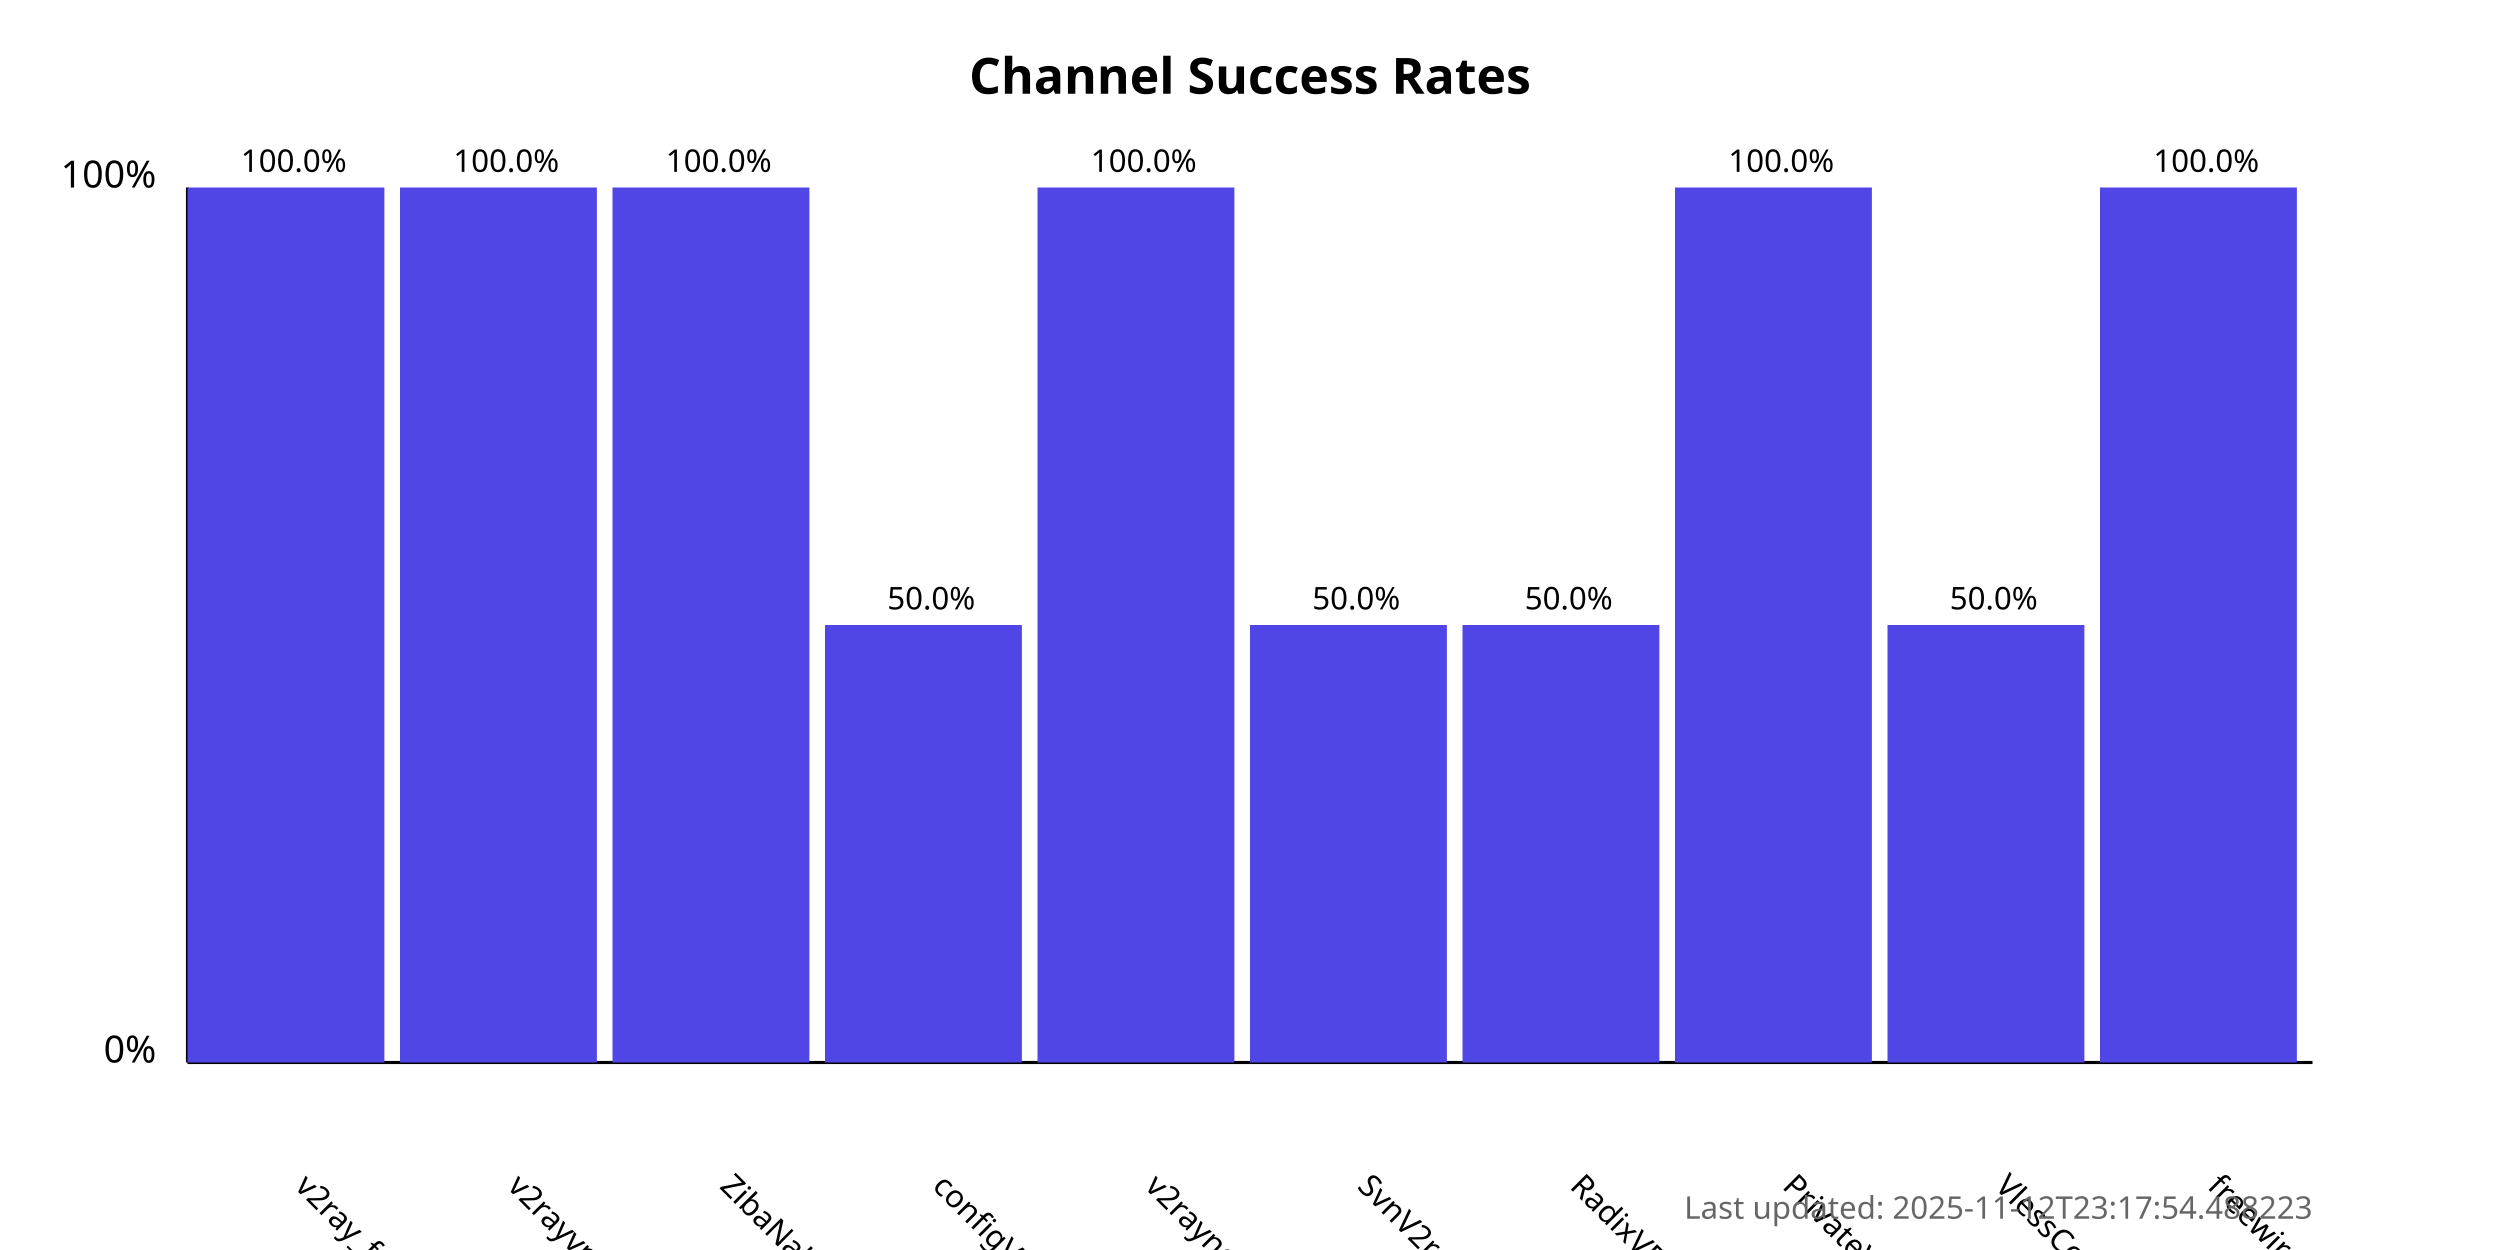
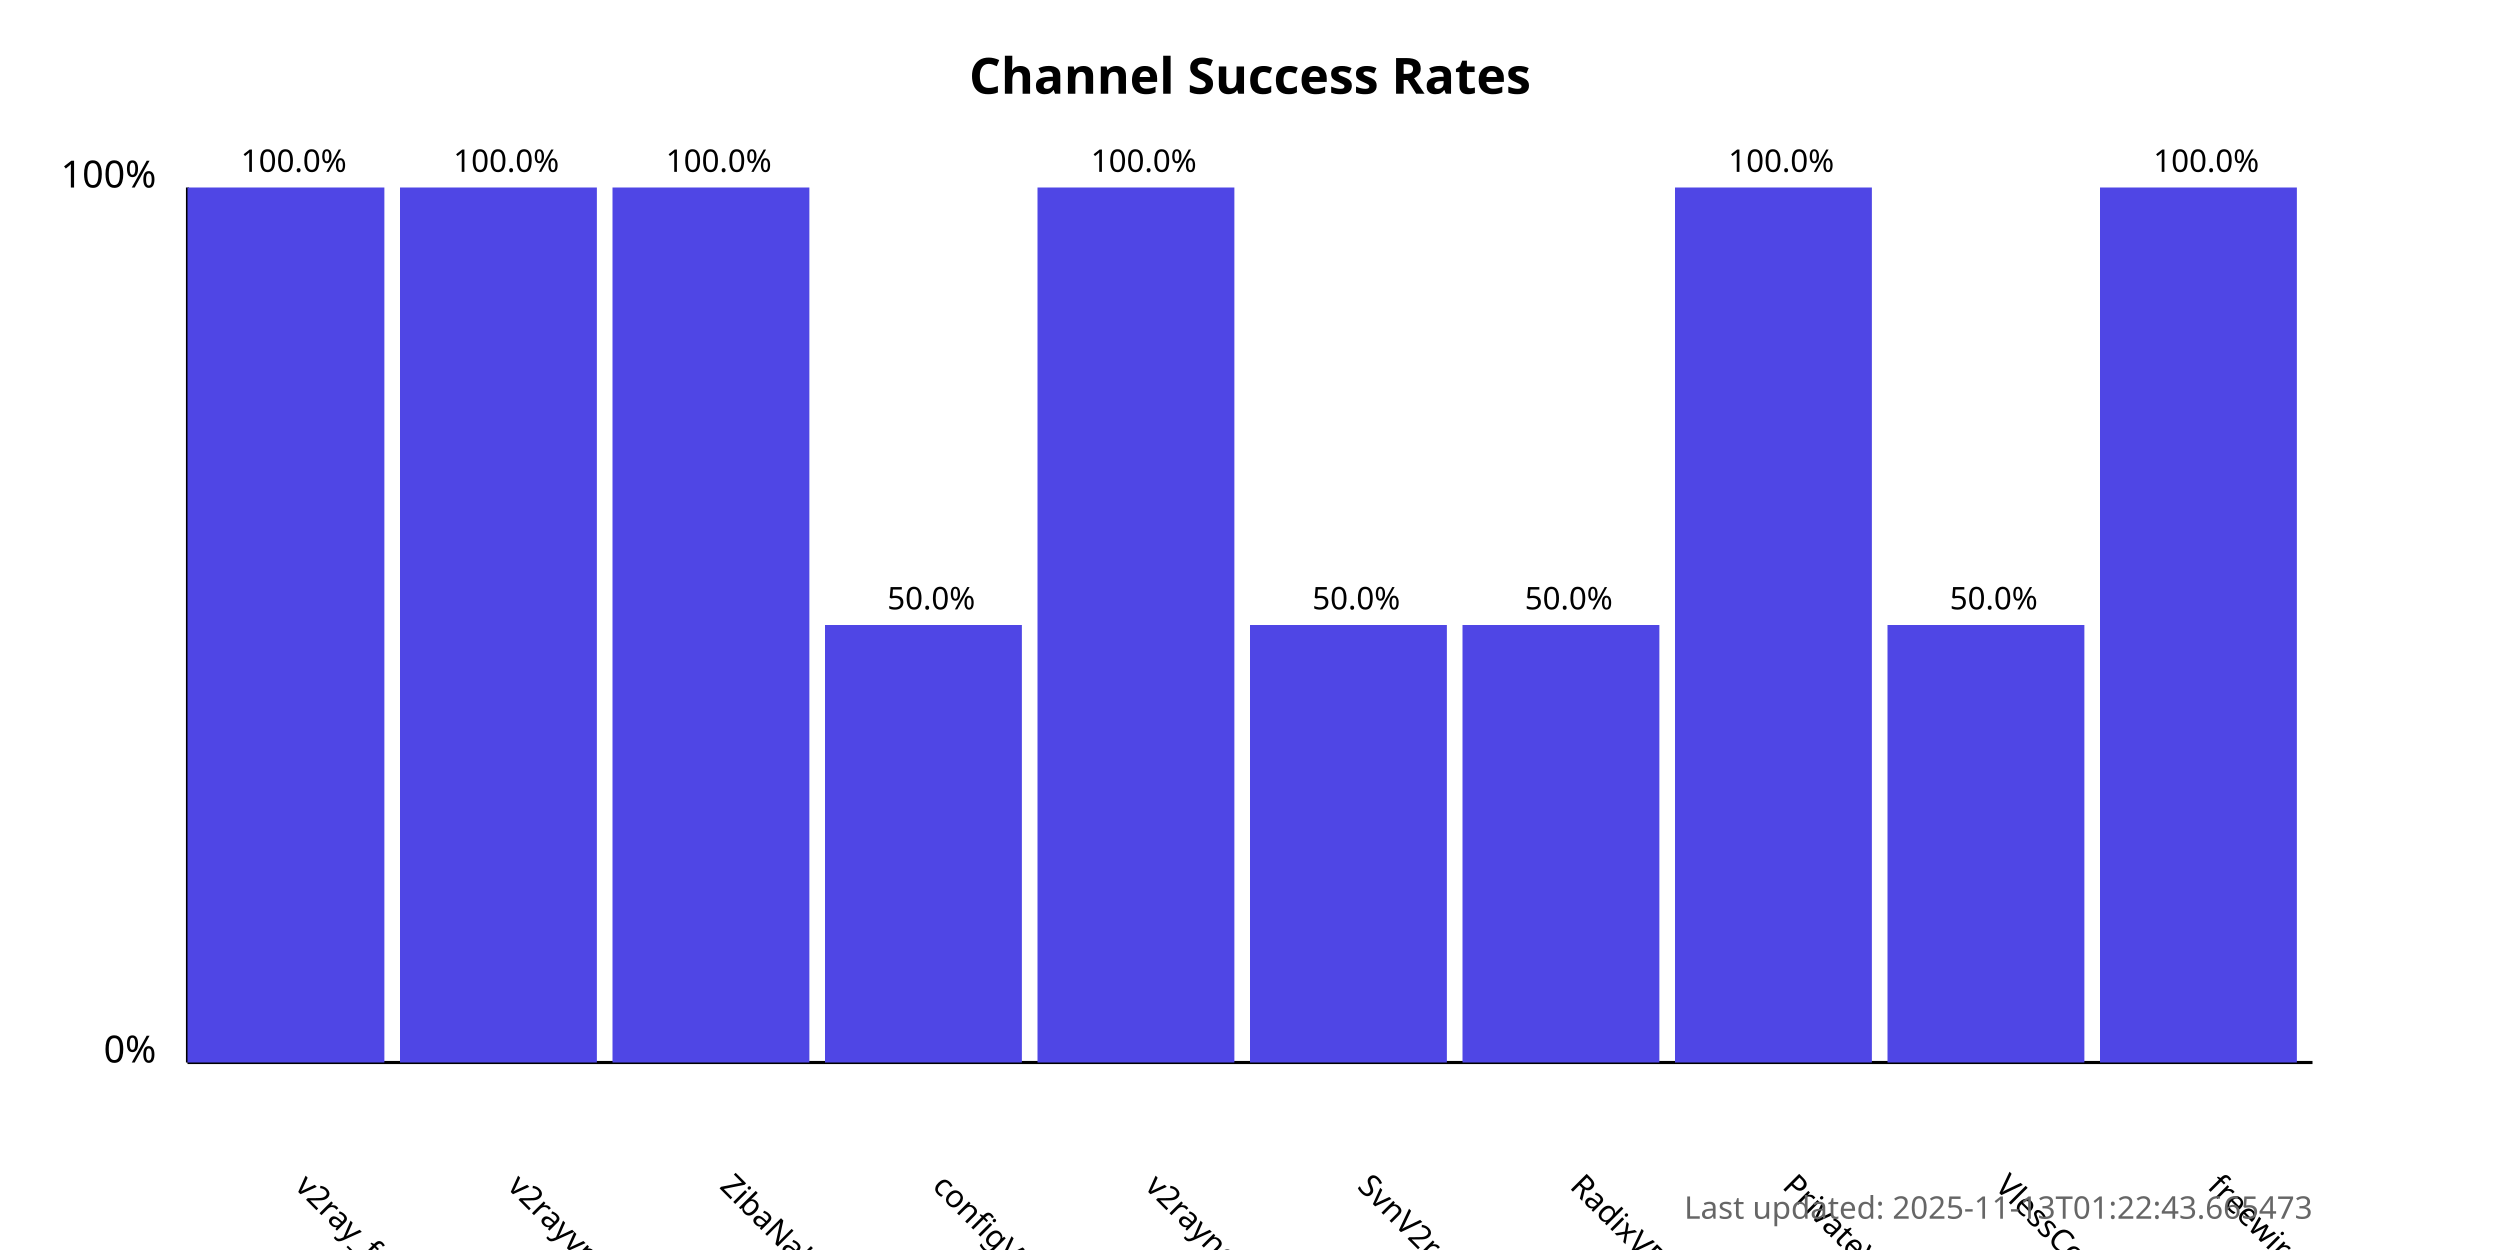
<svg xmlns="http://www.w3.org/2000/svg" width="800" height="400">
  <style>
            .chart-title { font: bold 16px sans-serif; }
            .axis-label { font: 12px sans-serif; }
            .tick-label { font: 10px sans-serif; }
            .bar { fill: #4f46e5; }
            .bar:hover { fill: #6366f1; }
            .timestamp { font: 10px sans-serif; fill: #666; }
        </style>
  <text x="400.0" y="30" text-anchor="middle" class="chart-title">
            Channel Success Rates
        </text>
  <line x1="60" y1="340" x2="60" y2="60" stroke="black" stroke-width="1" />
  <line x1="60" y1="340" x2="740" y2="340" stroke="black" stroke-width="1" />
  <text x="50" y="340" text-anchor="end" class="axis-label">0%</text>
  <text x="50" y="60" text-anchor="end" class="axis-label">100%</text>
  <g>
    <rect x="60" y="60.0" width="63.0" height="280.0" class="bar" />
    <text x="94.0" y="380" transform="rotate(45, 94.0, 380)" text-anchor="start" class="tick-label">
                v2ray_free_conf
            </text>
    <text x="94.0" y="55.0" text-anchor="middle" class="tick-label">
                100.0%
            </text>
  </g>
  <g>
    <rect x="128.0" y="60.0" width="63.0" height="280.0" class="bar" />
    <text x="162.0" y="380" transform="rotate(45, 162.0, 380)" text-anchor="start" class="tick-label">
                v2rayvpno
            </text>
    <text x="162.0" y="55.0" text-anchor="middle" class="tick-label">
                100.0%
            </text>
  </g>
  <g>
    <rect x="196.0" y="60.0" width="63.0" height="280.0" class="bar" />
    <text x="230.0" y="380" transform="rotate(45, 230.0, 380)" text-anchor="start" class="tick-label">
                ZibaNabz
            </text>
    <text x="230.0" y="55.0" text-anchor="middle" class="tick-label">
                100.0%
            </text>
  </g>
  <g>
    <rect x="264.0" y="200.0" width="63.0" height="140.0" class="bar" />
    <text x="298.0" y="380" transform="rotate(45, 298.0, 380)" text-anchor="start" class="tick-label">
                configV2rayForFree
            </text>
    <text x="298.0" y="195.0" text-anchor="middle" class="tick-label">
                50.0%
            </text>
  </g>
  <g>
    <rect x="332.0" y="60.0" width="63.0" height="280.0" class="bar" />
    <text x="366.0" y="380" transform="rotate(45, 366.0, 380)" text-anchor="start" class="tick-label">
                v2rayngvpn
            </text>
    <text x="366.0" y="55.0" text-anchor="middle" class="tick-label">
                100.0%
            </text>
  </g>
  <g>
    <rect x="400.0" y="200.0" width="63.0" height="140.0" class="bar" />
    <text x="434.0" y="380" transform="rotate(45, 434.0, 380)" text-anchor="start" class="tick-label">
                SvnV2ray
            </text>
    <text x="434.0" y="195.0" text-anchor="middle" class="tick-label">
                50.0%
            </text>
  </g>
  <g>
    <rect x="468.0" y="200.0" width="63.0" height="140.0" class="bar" />
    <text x="502.0" y="380" transform="rotate(45, 502.0, 380)" text-anchor="start" class="tick-label">
                RadixVPN
            </text>
    <text x="502.0" y="195.0" text-anchor="middle" class="tick-label">
                50.0%
            </text>
  </g>
  <g>
    <rect x="536.0" y="60.0" width="63.0" height="280.0" class="bar" />
    <text x="570.0" y="380" transform="rotate(45, 570.0, 380)" text-anchor="start" class="tick-label">
                PrivateVPNs
            </text>
    <text x="570.0" y="55.0" text-anchor="middle" class="tick-label">
                100.0%
            </text>
  </g>
  <g>
    <rect x="604.0" y="200.0" width="63.0" height="140.0" class="bar" />
    <text x="638.0" y="380" transform="rotate(45, 638.0, 380)" text-anchor="start" class="tick-label">
                VlessConfig
            </text>
    <text x="638.0" y="195.0" text-anchor="middle" class="tick-label">
                50.0%
            </text>
  </g>
  <g>
    <rect x="672.0" y="60.0" width="63.0" height="280.0" class="bar" />
    <text x="706.0" y="380" transform="rotate(45, 706.0, 380)" text-anchor="start" class="tick-label">
                freewireguard
            </text>
    <text x="706.0" y="55.0" text-anchor="middle" class="tick-label">
                100.0%
            </text>
  </g>
  <text x="740" y="390" text-anchor="end" class="timestamp">
-             Last updated: 2025-11-12T23:17:54.488223
+             Last updated: 2025-11-13T01:22:43.665473
        </text>
</svg>
